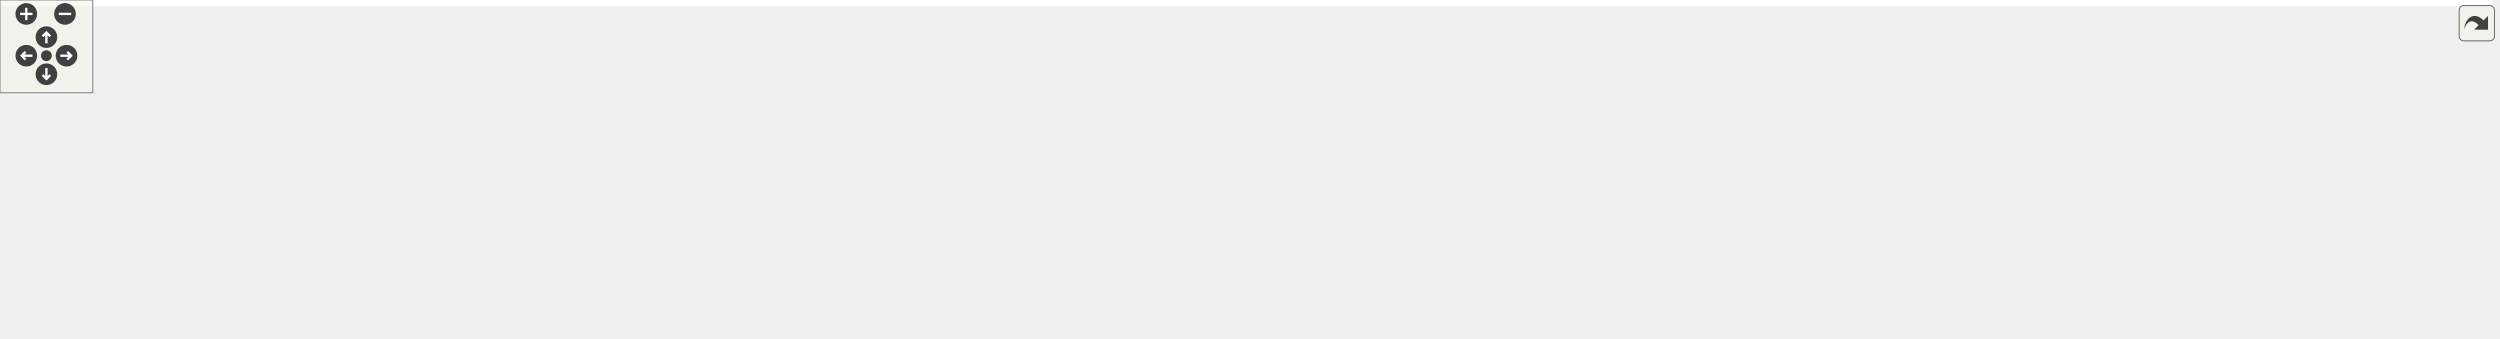
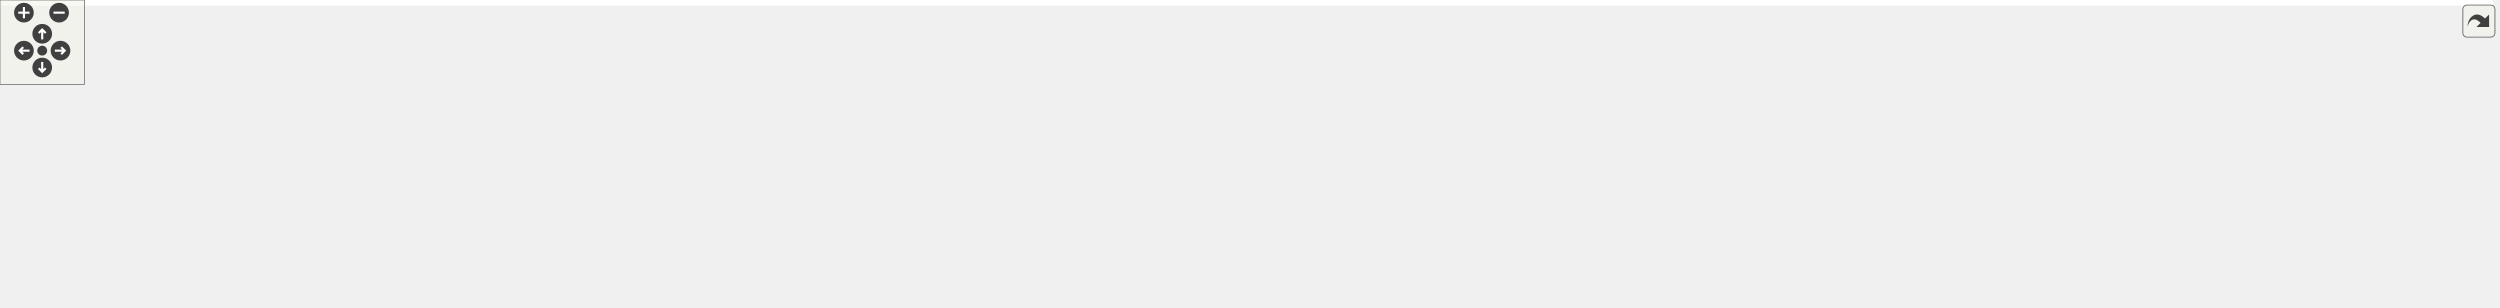
<svg xmlns="http://www.w3.org/2000/svg" xmlns:xlink="http://www.w3.org/1999/xlink" id="main" version="1.1" xml:space="preserve">
  <style type="text/css">
.edge:hover path { stroke: red; }
.edge:hover polygon { stroke: red; fill: red; }
</style>
  <defs>
    <circle id="rim" cx="0" cy="0" r="7" />
    <circle id="rim2" cx="0" cy="0" r="3.5" />
    <g id="zoomPlus">
      <use xlink:href="#rim" fill="#404040">
        <set attributeName="fill" to="#808080" begin="zoomplus.mouseover" end="zoomplus.mouseout" />
      </use>
      <path d="M-4,0h8M0,-4v8" fill="none" stroke="white" stroke-width="1.5" pointer-events="none" />
    </g>
    <g id="zoomMin">
      <use xlink:href="#rim" fill="#404040">
        <set attributeName="fill" to="#808080" begin="zoomminus.mouseover" end="zoomminus.mouseout" />
      </use>
      <path d="M-4,0h8" fill="none" stroke="white" stroke-width="1.5" pointer-events="none" />
    </g>
    <g id="dirArrow">
      <path fill="none" stroke="white" stroke-width="1.5" d="M0,-3.0v7 M-2.5,-0.5L0,-3.0L2.5,-0.5" />
    </g>
    <g id="resetDef">
      <use xlink:href="#rim2" fill="#404040">
        <set attributeName="fill" to="#808080" begin="reset.mouseover" end="reset.mouseout" />
      </use>
    </g>
  </defs>
  <svg id="graph" class="graph">
    <g id="viewport">
-       <polygon fill="#ffffff" stroke="transparent" points="-4,4 -4,-158 1611,-158 1611,4 -4,4" />
+       <polygon fill="#ffffff" stroke="transparent" points="-4,4 -4,-158 1772,-158 1772,4 -4,4" />
      <g id="node1" class="node">
-         <polygon fill="#bfbfbf" stroke="#000000" points="348.5,-123.5 348.5,-153.5 487.5,-153.5 487.5,-123.5 348.5,-123.5" />
-         <text text-anchor="start" x="356.5" y="-141.5" font-family="Helvetica,sans-Serif" font-size="10.00" fill="#000000">device_backends/include</text>
-         <text text-anchor="middle" x="418" y="-130.5" font-family="Helvetica,sans-Serif" font-size="10.00" fill="#000000">/NDRegisterAccessor.h</text>
+         <polygon fill="#bfbfbf" stroke="#000000" points="409.5,-123.5 409.5,-153.5 548.5,-153.5 548.5,-123.5 409.5,-123.5" />
+         <text text-anchor="start" x="417.5" y="-141.5" font-family="Helvetica,sans-Serif" font-size="10.00" fill="#000000">device_backends/include</text>
+         <text text-anchor="middle" x="479" y="-130.5" font-family="Helvetica,sans-Serif" font-size="10.00" fill="#000000">/NDRegisterAccessor.h</text>
      </g>
      <g id="node2" class="node">
-         <polygon fill="#ffffff" stroke="#bfbfbf" points="165,-67.5 165,-86.5 299,-86.5 299,-67.5 165,-67.5" />
-         <text text-anchor="middle" x="232" y="-74.5" font-family="Helvetica,sans-Serif" font-size="10.00" fill="#000000">boost/make_shared.hpp</text>
+         <polygon fill="#ffffff" stroke="#bfbfbf" points="226,-67.5 226,-86.5 360,-86.5 360,-67.5 226,-67.5" />
+         <text text-anchor="middle" x="293" y="-74.5" font-family="Helvetica,sans-Serif" font-size="10.00" fill="#000000">boost/make_shared.hpp</text>
      </g>
      <g id="edge1" class="edge">
-         <path fill="none" stroke="#191970" d="M372.499,-123.455C341.192,-113.104 300.069,-99.507 270.411,-89.7" />
-         <polygon fill="#191970" stroke="#191970" points="271.417,-86.347 260.823,-86.53 269.219,-92.993 271.417,-86.347" />
+         <path fill="none" stroke="#191970" d="M433.499,-123.455C402.192,-113.104 361.069,-99.507 331.411,-89.7" />
+         <polygon fill="#191970" stroke="#191970" points="332.417,-86.347 321.823,-86.53 330.219,-92.993 332.417,-86.347" />
      </g>
      <g id="node3" class="node">
        <polygon fill="#ffffff" stroke="#bfbfbf" points="0,-6 0,-25 74,-25 74,-6 0,-6" />
        <text text-anchor="middle" x="37" y="-13" font-family="Helvetica,sans-Serif" font-size="10.00" fill="#000000">Exception.h</text>
      </g>
      <g id="edge2" class="edge">
-         <path fill="none" stroke="#191970" d="M397.064,-123.383C370.664,-104.592 326.493,-74.12 308,-67 213.491,-30.613 181.325,-55.253 83,-31 79.625,-30.168 76.143,-29.201 72.677,-28.165" />
-         <polygon fill="#191970" stroke="#191970" points="73.64,-24.799 63.05,-25.116 71.526,-31.472 73.64,-24.799" />
+         <path fill="none" stroke="#191970" d="M458.1,-123.288C431.739,-104.394 387.609,-73.81 369,-67 248.688,-22.974 207.882,-59.597 83,-31 79.527,-30.205 75.946,-29.249 72.388,-28.208" />
+         <polygon fill="#191970" stroke="#191970" points="73.118,-24.769 62.529,-25.11 71.02,-31.447 73.118,-24.769" />
      </g>
      <g id="node4" class="node">
-         <polygon fill="#ffffff" stroke="#bfbfbf" points="355,-67.5 355,-86.5 481,-86.5 481,-67.5 355,-67.5" />
-         <text text-anchor="middle" x="418" y="-74.5" font-family="Helvetica,sans-Serif" font-size="10.00" fill="#000000">ForwardDeclarations.h</text>
+         <polygon fill="#ffffff" stroke="#bfbfbf" points="416,-67.5 416,-86.5 542,-86.5 542,-67.5 416,-67.5" />
+         <text text-anchor="middle" x="479" y="-74.5" font-family="Helvetica,sans-Serif" font-size="10.00" fill="#000000">ForwardDeclarations.h</text>
      </g>
      <g id="edge3" class="edge">
-         <path fill="none" stroke="#191970" d="M418,-123.298C418,-115.383 418,-105.604 418,-97.076" />
-         <polygon fill="#191970" stroke="#191970" points="421.5,-96.847 418,-86.847 414.5,-96.847 421.5,-96.847" />
+         <path fill="none" stroke="#191970" d="M479,-123.298C479,-115.383 479,-105.604 479,-97.076" />
+         <polygon fill="#191970" stroke="#191970" points="482.5,-96.847 479,-86.847 475.5,-96.847 482.5,-96.847" />
      </g>
      <g id="node5" class="node">
        <g id="a_node5">
          <a xlink:href="device__backends_2include_2_transfer_element_8h.html" target="_top" xlink:title="TransferElement.h">
-             <polygon fill="#ffffff" stroke="#000000" points="499.5,-67.5 499.5,-86.5 604.5,-86.5 604.5,-67.5 499.5,-67.5" />
-             <text text-anchor="middle" x="552" y="-74.5" font-family="Helvetica,sans-Serif" font-size="10.00" fill="#000000">TransferElement.h</text>
+             <polygon fill="#ffffff" stroke="#000000" points="560.5,-67.5 560.5,-86.5 665.5,-86.5 665.5,-67.5 560.5,-67.5" />
+             <text text-anchor="middle" x="613" y="-74.5" font-family="Helvetica,sans-Serif" font-size="10.00" fill="#000000">TransferElement.h</text>
          </a>
        </g>
      </g>
      <g id="edge4" class="edge">
-         <path fill="none" stroke="#191970" d="M450.78,-123.455C472.55,-113.464 500.909,-100.449 522.069,-90.737" />
-         <polygon fill="#191970" stroke="#191970" points="523.606,-93.883 531.235,-86.53 520.686,-87.521 523.606,-93.883" />
-       </g>
-       <g id="node21" class="node">
-         <polygon fill="#ffffff" stroke="#bfbfbf" points="622.5,-67.5 622.5,-86.5 765.5,-86.5 765.5,-67.5 622.5,-67.5" />
-         <text text-anchor="middle" x="694" y="-74.5" font-family="Helvetica,sans-Serif" font-size="10.00" fill="#000000">VirtualFunctionTemplate.h</text>
-       </g>
-       <g id="edge21" class="edge">
-         <path fill="none" stroke="#191970" d="M485.517,-123.455C533.487,-112.766 596.989,-98.617 641.253,-88.754" />
-         <polygon fill="#191970" stroke="#191970" points="642.23,-92.121 651.23,-86.53 640.708,-85.289 642.23,-92.121" />
-       </g>
-       <g id="edge17" class="edge">
-         <path fill="none" stroke="#191970" d="M499.272,-68.232C496.138,-67.793 493.029,-67.378 490,-67 309.801,-44.528 260.733,-68.254 83,-31 79.319,-30.229 75.524,-29.255 71.766,-28.173" />
-         <polygon fill="#191970" stroke="#191970" points="72.598,-24.767 62.01,-25.122 70.509,-31.447 72.598,-24.767" />
+         <path fill="none" stroke="#191970" d="M511.78,-123.455C533.55,-113.464 561.909,-100.449 583.069,-90.737" />
+         <polygon fill="#191970" stroke="#191970" points="584.606,-93.883 592.235,-86.53 581.686,-87.521 584.606,-93.883" />
+       </g>
+       <g id="node22" class="node">
+         <polygon fill="#ffffff" stroke="#bfbfbf" points="683.5,-67.5 683.5,-86.5 826.5,-86.5 826.5,-67.5 683.5,-67.5" />
+         <text text-anchor="middle" x="755" y="-74.5" font-family="Helvetica,sans-Serif" font-size="10.00" fill="#000000">VirtualFunctionTemplate.h</text>
+       </g>
+       <g id="edge22" class="edge">
+         <path fill="none" stroke="#191970" d="M546.517,-123.455C594.487,-112.766 657.989,-98.617 702.253,-88.754" />
+         <polygon fill="#191970" stroke="#191970" points="703.23,-92.121 712.23,-86.53 701.708,-85.289 703.23,-92.121" />
+       </g>
+       <g id="edge18" class="edge">
+         <path fill="none" stroke="#191970" d="M560.277,-68.19C557.141,-67.762 554.032,-67.36 551,-67 343.845,-42.37 287.419,-72.627 83,-31 79.116,-30.209 75.107,-29.186 71.149,-28.042" />
+         <polygon fill="#191970" stroke="#191970" points="72.108,-24.674 61.519,-25.014 70.009,-31.352 72.108,-24.674" />
      </g>
      <g id="node6" class="node">
        <polygon fill="#ffffff" stroke="#bfbfbf" points="92.5,-6 92.5,-25 157.5,-25 157.5,-6 92.5,-6" />
        <text text-anchor="middle" x="125" y="-13" font-family="Helvetica,sans-Serif" font-size="10.00" fill="#000000">functional</text>
      </g>
      <g id="edge5" class="edge">
-         <path fill="none" stroke="#191970" d="M499.261,-68.314C496.13,-67.854 493.025,-67.412 490,-67 346.879,-47.494 307.566,-64.249 167,-31 163.823,-30.249 160.558,-29.326 157.32,-28.31" />
-         <polygon fill="#191970" stroke="#191970" points="158.392,-24.978 147.798,-25.053 156.127,-31.601 158.392,-24.978" />
+         <path fill="none" stroke="#191970" d="M560.269,-68.251C557.136,-67.807 554.028,-67.386 551,-67 380.959,-45.341 334.151,-68.995 167,-31 163.817,-30.276 160.548,-29.373 157.306,-28.368" />
+         <polygon fill="#191970" stroke="#191970" points="158.374,-25.035 147.78,-25.129 156.121,-31.662 158.374,-25.035" />
      </g>
      <g id="node7" class="node">
        <polygon fill="#ffffff" stroke="#bfbfbf" points="176,-6 176,-25 208,-25 208,-6 176,-6" />
        <text text-anchor="middle" x="192" y="-13" font-family="Helvetica,sans-Serif" font-size="10.00" fill="#000000">list</text>
      </g>
      <g id="edge6" class="edge">
-         <path fill="none" stroke="#191970" d="M499.251,-68.386C496.122,-67.908 493.021,-67.443 490,-67 368.91,-49.254 332.253,-72.165 217,-31 216.116,-30.684 215.231,-30.334 214.348,-29.956" />
-         <polygon fill="#191970" stroke="#191970" points="215.698,-26.711 205.221,-25.135 212.428,-32.9 215.698,-26.711" />
+         <path fill="none" stroke="#191970" d="M560.263,-68.301C557.131,-67.844 554.026,-67.407 551,-67 403.027,-47.106 358.191,-79.548 217,-31 215.962,-30.643 214.922,-30.237 213.887,-29.792" />
+         <polygon fill="#191970" stroke="#191970" points="215.411,-26.638 204.937,-25.038 212.127,-32.82 215.411,-26.638" />
      </g>
      <g id="node8" class="node">
        <polygon fill="#ffffff" stroke="#bfbfbf" points="226,-6 226,-25 270,-25 270,-6 226,-6" />
        <text text-anchor="middle" x="248" y="-13" font-family="Helvetica,sans-Serif" font-size="10.00" fill="#000000">string</text>
      </g>
      <g id="edge7" class="edge">
-         <path fill="none" stroke="#191970" d="M499.339,-68.328C421.484,-55.478 284.226,-32.705 279,-31 277.387,-30.474 275.754,-29.876 274.124,-29.228" />
-         <polygon fill="#191970" stroke="#191970" points="275.551,-26.032 264.995,-25.127 272.683,-32.417 275.551,-26.032" />
+         <path fill="none" stroke="#191970" d="M560.25,-68.388C557.122,-67.909 554.02,-67.443 551,-67 430.35,-49.29 395.582,-66.759 279,-31 277.339,-30.491 275.658,-29.899 273.983,-29.25" />
+         <polygon fill="#191970" stroke="#191970" points="275.192,-25.957 264.633,-25.081 272.342,-32.35 275.192,-25.957" />
      </g>
      <g id="node9" class="node">
        <polygon fill="#ffffff" stroke="#bfbfbf" points="288.5,-6 288.5,-25 345.5,-25 345.5,-6 288.5,-6" />
        <text text-anchor="middle" x="317" y="-13" font-family="Helvetica,sans-Serif" font-size="10.00" fill="#000000">typeinfo</text>
      </g>
      <g id="edge8" class="edge">
-         <path fill="none" stroke="#191970" d="M500.07,-67.428C459.748,-59.4 402.693,-46.732 354,-31 352.062,-30.374 350.083,-29.688 348.099,-28.965" />
-         <polygon fill="#191970" stroke="#191970" points="348.879,-25.513 338.291,-25.138 346.335,-32.034 348.879,-25.513" />
+         <path fill="none" stroke="#191970" d="M560.359,-68.291C490.436,-56.623 373.441,-36.722 354,-31 351.689,-30.32 349.327,-29.54 346.969,-28.701" />
+         <polygon fill="#191970" stroke="#191970" points="348.04,-25.362 337.45,-25.013 345.511,-31.889 348.04,-25.362" />
      </g>
      <g id="node10" class="node">
        <polygon fill="#ffffff" stroke="#bfbfbf" points="363.5,-6 363.5,-25 410.5,-25 410.5,-6 363.5,-6" />
        <text text-anchor="middle" x="387" y="-13" font-family="Helvetica,sans-Serif" font-size="10.00" fill="#000000">vector</text>
      </g>
      <g id="edge9" class="edge">
-         <path fill="none" stroke="#191970" d="M521.787,-67.462C494.816,-58.713 454.382,-45.021 420,-31 418.608,-30.432 417.19,-29.837 415.764,-29.223" />
-         <polygon fill="#191970" stroke="#191970" points="416.952,-25.92 406.395,-25.019 414.086,-32.306 416.952,-25.92" />
+         <path fill="none" stroke="#191970" d="M560.149,-67.45C520.884,-59.626 466.331,-47.209 420,-31 418.357,-30.425 416.686,-29.795 415.012,-29.128" />
+         <polygon fill="#191970" stroke="#191970" points="416.136,-25.8 405.569,-25.034 413.351,-32.223 416.136,-25.8" />
      </g>
      <g id="node11" class="node">
        <polygon fill="#ffffff" stroke="#bfbfbf" points="429,-6 429,-25 489,-25 489,-6 429,-6" />
        <text text-anchor="middle" x="459" y="-13" font-family="Helvetica,sans-Serif" font-size="10.00" fill="#000000">iostream</text>
      </g>
      <g id="edge10" class="edge">
-         <path fill="none" stroke="#191970" d="M537.469,-67.391C522.591,-57.552 499.25,-42.117 481.887,-30.635" />
-         <polygon fill="#191970" stroke="#191970" points="483.701,-27.639 473.429,-25.042 479.84,-33.477 483.701,-27.639" />
+         <path fill="none" stroke="#191970" d="M588.938,-67.391C562.944,-57.01 521.352,-40.4 492.245,-28.777" />
+         <polygon fill="#191970" stroke="#191970" points="493.478,-25.5 482.894,-25.042 490.882,-32.001 493.478,-25.5" />
      </g>
      <g id="node12" class="node">
        <polygon fill="#ffffff" stroke="#bfbfbf" points="507.5,-6 507.5,-25 596.5,-25 596.5,-6 507.5,-6" />
        <text text-anchor="middle" x="552" y="-13" font-family="Helvetica,sans-Serif" font-size="10.00" fill="#000000">boost/bind.hpp</text>
      </g>
      <g id="edge11" class="edge">
-         <path fill="none" stroke="#191970" d="M552,-67.391C552,-58.866 552,-46.139 552,-35.423" />
-         <polygon fill="#191970" stroke="#191970" points="555.5,-35.245 552,-25.245 548.5,-35.245 555.5,-35.245" />
+         <path fill="none" stroke="#191970" d="M603.469,-67.391C594.212,-58.058 579.961,-43.69 568.8,-32.437" />
+         <polygon fill="#191970" stroke="#191970" points="571.193,-29.88 561.666,-25.245 566.223,-34.809 571.193,-29.88" />
      </g>
      <g id="node13" class="node">
        <polygon fill="#ffffff" stroke="#bfbfbf" points="615,-.5 615,-30.5 733,-30.5 733,-.5 615,-.5" />
        <text text-anchor="start" x="623" y="-18.5" font-family="Helvetica,sans-Serif" font-size="10.00" fill="#000000">boost/enable_shared</text>
        <text text-anchor="middle" x="674" y="-7.5" font-family="Helvetica,sans-Serif" font-size="10.00" fill="#000000">_from_this.hpp</text>
      </g>
      <g id="edge12" class="edge">
-         <path fill="none" stroke="#191970" d="M571.062,-67.391C588.109,-58.798 613.624,-45.936 634.986,-35.167" />
-         <polygon fill="#191970" stroke="#191970" points="636.801,-38.171 644.155,-30.545 633.65,-31.921 636.801,-38.171" />
+         <path fill="none" stroke="#191970" d="M622.531,-67.391C630.405,-59.453 641.891,-47.872 652.017,-37.663" />
+         <polygon fill="#191970" stroke="#191970" points="654.52,-40.109 659.078,-30.545 649.551,-35.18 654.52,-40.109" />
      </g>
      <g id="node14" class="node">
        <polygon fill="#ffffff" stroke="#bfbfbf" points="751.5,-6 751.5,-25 870.5,-25 870.5,-6 751.5,-6" />
        <text text-anchor="middle" x="811" y="-13" font-family="Helvetica,sans-Serif" font-size="10.00" fill="#000000">boost/shared_ptr.hpp</text>
      </g>
      <g id="edge13" class="edge">
-         <path fill="none" stroke="#191970" d="M592.185,-67.458C637.646,-56.663 711.74,-39.069 760.927,-27.39" />
-         <polygon fill="#191970" stroke="#191970" points="761.8,-30.78 770.721,-25.064 760.183,-23.969 761.8,-30.78" />
+         <path fill="none" stroke="#191970" d="M643.938,-67.391C678.084,-56.785 733.167,-39.675 770.673,-28.026" />
+         <polygon fill="#191970" stroke="#191970" points="771.768,-31.351 780.28,-25.042 769.692,-24.666 771.768,-31.351" />
      </g>
      <g id="node15" class="node">
-         <polygon fill="#ffffff" stroke="#bfbfbf" points="888.5,-6 888.5,-25 987.5,-25 987.5,-6 888.5,-6" />
-         <text text-anchor="middle" x="938" y="-13" font-family="Helvetica,sans-Serif" font-size="10.00" fill="#000000">boost/thread.hpp</text>
+         <polygon fill="#ffffff" stroke="#bfbfbf" points="888.5,-.5 888.5,-30.5 1031.5,-30.5 1031.5,-.5 888.5,-.5" />
+         <text text-anchor="start" x="896.5" y="-18.5" font-family="Helvetica,sans-Serif" font-size="10.00" fill="#000000">boost/numeric/conversion</text>
+         <text text-anchor="middle" x="960" y="-7.5" font-family="Helvetica,sans-Serif" font-size="10.00" fill="#000000">/cast.hpp</text>
      </g>
      <g id="edge14" class="edge">
-         <path fill="none" stroke="#191970" d="M604.751,-68.398C607.879,-67.917 610.98,-67.448 614,-67 732.01,-49.5 763.027,-54.447 880,-31 885.044,-29.989 890.3,-28.791 895.497,-27.517" />
-         <polygon fill="#191970" stroke="#191970" points="896.527,-30.866 905.35,-25 894.795,-24.084 896.527,-30.866" />
+         <path fill="none" stroke="#191970" d="M665.744,-68.245C717.434,-59.59 798.73,-45.78 878.288,-31.294" />
+         <polygon fill="#191970" stroke="#191970" points="879.276,-34.672 888.485,-29.432 878.018,-27.786 879.276,-34.672" />
      </g>
      <g id="node16" class="node">
-         <polygon fill="#ffffff" stroke="#bfbfbf" points="1005.5,-6 1005.5,-25 1136.5,-25 1136.5,-6 1005.5,-6" />
-         <text text-anchor="middle" x="1071" y="-13" font-family="Helvetica,sans-Serif" font-size="10.00" fill="#000000">boost/thread/future.hpp</text>
+         <polygon fill="#ffffff" stroke="#bfbfbf" points="1049.5,-6 1049.5,-25 1148.5,-25 1148.5,-6 1049.5,-6" />
+         <text text-anchor="middle" x="1099" y="-13" font-family="Helvetica,sans-Serif" font-size="10.00" fill="#000000">boost/thread.hpp</text>
      </g>
      <g id="edge15" class="edge">
-         <path fill="none" stroke="#191970" d="M604.731,-68.251C607.864,-67.807 610.972,-67.386 614,-67 783.6,-45.376 827.95,-56.566 997,-31 1004.4,-29.881 1012.174,-28.491 1019.789,-27.008" />
-         <polygon fill="#191970" stroke="#191970" points="1020.552,-30.424 1029.663,-25.017 1019.168,-23.562 1020.552,-30.424" />
+         <path fill="none" stroke="#191970" d="M665.733,-68.267C668.866,-67.819 671.972,-67.393 675,-67 837.094,-45.977 880.177,-60.197 1041,-31 1046.187,-30.058 1051.588,-28.884 1056.917,-27.605" />
+         <polygon fill="#191970" stroke="#191970" points="1058.164,-30.9 1066.999,-25.051 1056.445,-24.114 1058.164,-30.9" />
      </g>
      <g id="node17" class="node">
-         <polygon fill="#ffffff" stroke="#bfbfbf" points="1155,-6 1155,-25 1241,-25 1241,-6 1155,-6" />
-         <text text-anchor="middle" x="1198" y="-13" font-family="Helvetica,sans-Serif" font-size="10.00" fill="#000000">AccessMode.h</text>
+         <polygon fill="#ffffff" stroke="#bfbfbf" points="1166.5,-6 1166.5,-25 1297.5,-25 1297.5,-6 1166.5,-6" />
+         <text text-anchor="middle" x="1232" y="-13" font-family="Helvetica,sans-Serif" font-size="10.00" fill="#000000">boost/thread/future.hpp</text>
      </g>
      <g id="edge16" class="edge">
-         <path fill="none" stroke="#191970" d="M604.719,-68.157C607.856,-67.737 610.967,-67.347 614,-67 849.454,-40.103 912.786,-73.108 1146,-31 1150.734,-30.145 1155.648,-29.015 1160.482,-27.753" />
-         <polygon fill="#191970" stroke="#191970" points="1161.527,-31.095 1170.21,-25.023 1159.636,-24.355 1161.527,-31.095" />
+         <path fill="none" stroke="#191970" d="M665.722,-68.182C668.858,-67.755 671.968,-67.357 675,-67 888.787,-41.839 944.857,-61.131 1158,-31 1165.501,-29.94 1173.38,-28.57 1181.086,-27.084" />
+         <polygon fill="#191970" stroke="#191970" points="1181.956,-30.479 1191.071,-25.079 1180.578,-23.616 1181.956,-30.479" />
      </g>
      <g id="node18" class="node">
-         <polygon fill="#ffffff" stroke="#bfbfbf" points="1259,-6 1259,-25 1375,-25 1375,-6 1259,-6" />
-         <text text-anchor="middle" x="1317" y="-13" font-family="Helvetica,sans-Serif" font-size="10.00" fill="#000000">TransferElementID.h</text>
-       </g>
-       <g id="edge18" class="edge">
-         <path fill="none" stroke="#191970" d="M604.715,-68.117C607.852,-67.707 610.965,-67.33 614,-67 895.463,-36.418 969.728,-71.052 1250,-31 1256.829,-30.024 1263.989,-28.699 1270.982,-27.232" />
-         <polygon fill="#191970" stroke="#191970" points="1272.042,-30.582 1281.05,-25.006 1270.531,-23.748 1272.042,-30.582" />
+         <polygon fill="#ffffff" stroke="#bfbfbf" points="1316,-6 1316,-25 1402,-25 1402,-6 1316,-6" />
+         <text text-anchor="middle" x="1359" y="-13" font-family="Helvetica,sans-Serif" font-size="10.00" fill="#000000">AccessMode.h</text>
+       </g>
+       <g id="edge17" class="edge">
+         <path fill="none" stroke="#191970" d="M665.715,-68.119C668.852,-67.708 671.965,-67.33 675,-67 954.693,-36.56 1029.87,-79.512 1307,-31 1311.738,-30.171 1316.655,-29.055 1321.491,-27.801" />
+         <polygon fill="#191970" stroke="#191970" points="1322.532,-31.144 1331.22,-25.079 1320.646,-24.403 1322.532,-31.144" />
      </g>
      <g id="node19" class="node">
-         <polygon fill="#ffffff" stroke="#bfbfbf" points="1393.5,-6 1393.5,-25 1488.5,-25 1488.5,-6 1393.5,-6" />
-         <text text-anchor="middle" x="1441" y="-13" font-family="Helvetica,sans-Serif" font-size="10.00" fill="#000000">TransferFuture.h</text>
+         <polygon fill="#ffffff" stroke="#bfbfbf" points="1420,-6 1420,-25 1536,-25 1536,-6 1420,-6" />
+         <text text-anchor="middle" x="1478" y="-13" font-family="Helvetica,sans-Serif" font-size="10.00" fill="#000000">TransferElementID.h</text>
      </g>
      <g id="edge19" class="edge">
-         <path fill="none" stroke="#191970" d="M604.711,-68.082C607.849,-67.68 610.963,-67.315 614,-67 954.769,-31.667 1045.57,-84.267 1384,-31 1389.508,-30.133 1395.248,-28.935 1400.873,-27.586" />
-         <polygon fill="#191970" stroke="#191970" points="1401.985,-30.914 1410.798,-25.033 1400.241,-24.134 1401.985,-30.914" />
+         <path fill="none" stroke="#191970" d="M665.712,-68.09C668.85,-67.686 671.964,-67.318 675,-67 1000.719,-32.873 1086.616,-76.087 1411,-31 1417.833,-30.05 1424.995,-28.74 1431.988,-27.279" />
+         <polygon fill="#191970" stroke="#191970" points="1433.047,-30.63 1442.058,-25.058 1431.538,-23.795 1433.047,-30.63" />
      </g>
      <g id="node20" class="node">
-         <polygon fill="#ffffff" stroke="#bfbfbf" points="1507,-6 1507,-25 1607,-25 1607,-6 1507,-6" />
-         <text text-anchor="middle" x="1557" y="-13" font-family="Helvetica,sans-Serif" font-size="10.00" fill="#000000">VersionNumber.h</text>
+         <polygon fill="#ffffff" stroke="#bfbfbf" points="1554.5,-6 1554.5,-25 1649.5,-25 1649.5,-6 1554.5,-6" />
+         <text text-anchor="middle" x="1602" y="-13" font-family="Helvetica,sans-Serif" font-size="10.00" fill="#000000">TransferFuture.h</text>
      </g>
      <g id="edge20" class="edge">
-         <path fill="none" stroke="#191970" d="M604.709,-68.06C607.848,-67.664 610.962,-67.306 614,-67 1005.238,-27.624 1109.131,-89.296 1498,-31 1503.837,-30.125 1509.93,-28.896 1515.889,-27.509" />
-         <polygon fill="#191970" stroke="#191970" points="1516.866,-30.873 1525.724,-25.06 1515.175,-24.08 1516.866,-30.873" />
+         <path fill="none" stroke="#191970" d="M665.709,-68.063C668.848,-67.666 671.963,-67.307 675,-67 1060.04,-28.12 1162.549,-90.145 1545,-31 1550.511,-30.148 1556.252,-28.958 1561.877,-27.613" />
+         <polygon fill="#191970" stroke="#191970" points="1562.988,-30.942 1571.803,-25.064 1561.246,-24.162 1562.988,-30.942" />
+       </g>
+       <g id="node21" class="node">
+         <polygon fill="#ffffff" stroke="#bfbfbf" points="1668,-6 1668,-25 1768,-25 1768,-6 1668,-6" />
+         <text text-anchor="middle" x="1718" y="-13" font-family="Helvetica,sans-Serif" font-size="10.00" fill="#000000">VersionNumber.h</text>
+       </g>
+       <g id="edge21" class="edge">
+         <path fill="none" stroke="#191970" d="M665.707,-68.045C668.847,-67.653 671.962,-67.299 675,-67 1110.516,-24.076 1226.077,-94.986 1659,-31 1664.906,-30.127 1671.072,-28.887 1677.098,-27.484" />
+         <polygon fill="#191970" stroke="#191970" points="1678.179,-30.821 1687.034,-25.004 1676.484,-24.03 1678.179,-30.821" />
      </g>
    </g>
  </svg>
  <g id="navigator" transform="translate(0 0)" fill="#404254">
    <rect fill="#f2f5e9" fill-opacity="0.5" stroke="#606060" stroke-width=".5" x="0" y="0" width="60" height="60" />
    <use id="zoomplus" xlink:href="#zoomPlus" x="17" y="9" />
    <use id="zoomminus" xlink:href="#zoomMin" x="42" y="9" />
    <use id="reset" xlink:href="#resetDef" x="30" y="36" />
    <g id="arrowUp" xlink:href="#dirArrow" transform="translate(30 24)">
      <use xlink:href="#rim" fill="#404040">
        <set attributeName="fill" to="#808080" begin="arrowUp.mouseover" end="arrowUp.mouseout" />
      </use>
      <path fill="none" stroke="white" stroke-width="1.5" d="M0,-3.0v7 M-2.5,-0.5L0,-3.0L2.5,-0.5" />
    </g>
    <g id="arrowRight" xlink:href="#dirArrow" transform="rotate(90) translate(36 -43)">
      <use xlink:href="#rim" fill="#404040">
        <set attributeName="fill" to="#808080" begin="arrowRight.mouseover" end="arrowRight.mouseout" />
      </use>
      <path fill="none" stroke="white" stroke-width="1.5" d="M0,-3.0v7 M-2.5,-0.5L0,-3.0L2.5,-0.5" />
    </g>
    <g id="arrowDown" xlink:href="#dirArrow" transform="rotate(180) translate(-30 -48)">
      <use xlink:href="#rim" fill="#404040">
        <set attributeName="fill" to="#808080" begin="arrowDown.mouseover" end="arrowDown.mouseout" />
      </use>
      <path fill="none" stroke="white" stroke-width="1.5" d="M0,-3.0v7 M-2.5,-0.5L0,-3.0L2.5,-0.5" />
    </g>
    <g id="arrowLeft" xlink:href="#dirArrow" transform="rotate(270) translate(-36 17)">
      <use xlink:href="#rim" fill="#404040">
        <set attributeName="fill" to="#808080" begin="arrowLeft.mouseover" end="arrowLeft.mouseout" />
      </use>
      <path fill="none" stroke="white" stroke-width="1.5" d="M0,-3.0v7 M-2.5,-0.5L0,-3.0L2.5,-0.5" />
    </g>
  </g>
  <svg viewBox="0 0 15 15" width="100%" height="30px" preserveAspectRatio="xMaxYMin meet">
    <g id="arrow_out" transform="scale(0.3 0.3)">
      <a xlink:href="device__backends_2include_2_n_d_register_accessor_8h__incl_org.svg" target="_base">
        <rect id="button" ry="5" rx="5" y="6" x="6" height="38" width="38" fill="#f2f5e9" fill-opacity="0.5" stroke="#606060" stroke-width="1.0" />
        <path id="arrow" d="M 11.5,31.437 C 11.94,20.098 22.043,11.323 32.159,21.979 L 37.069,17.246 C 37.069,17.246 37.088,32 37.088,32 L 22.16,31.978 C 22.16,31.978 26.998,27.14 26.998,27.14 C 18.529,18.264 13.292,25.23 11.5,31.437 z" style="fill:#404040;" />
      </a>
    </g>
  </svg>
</svg>
